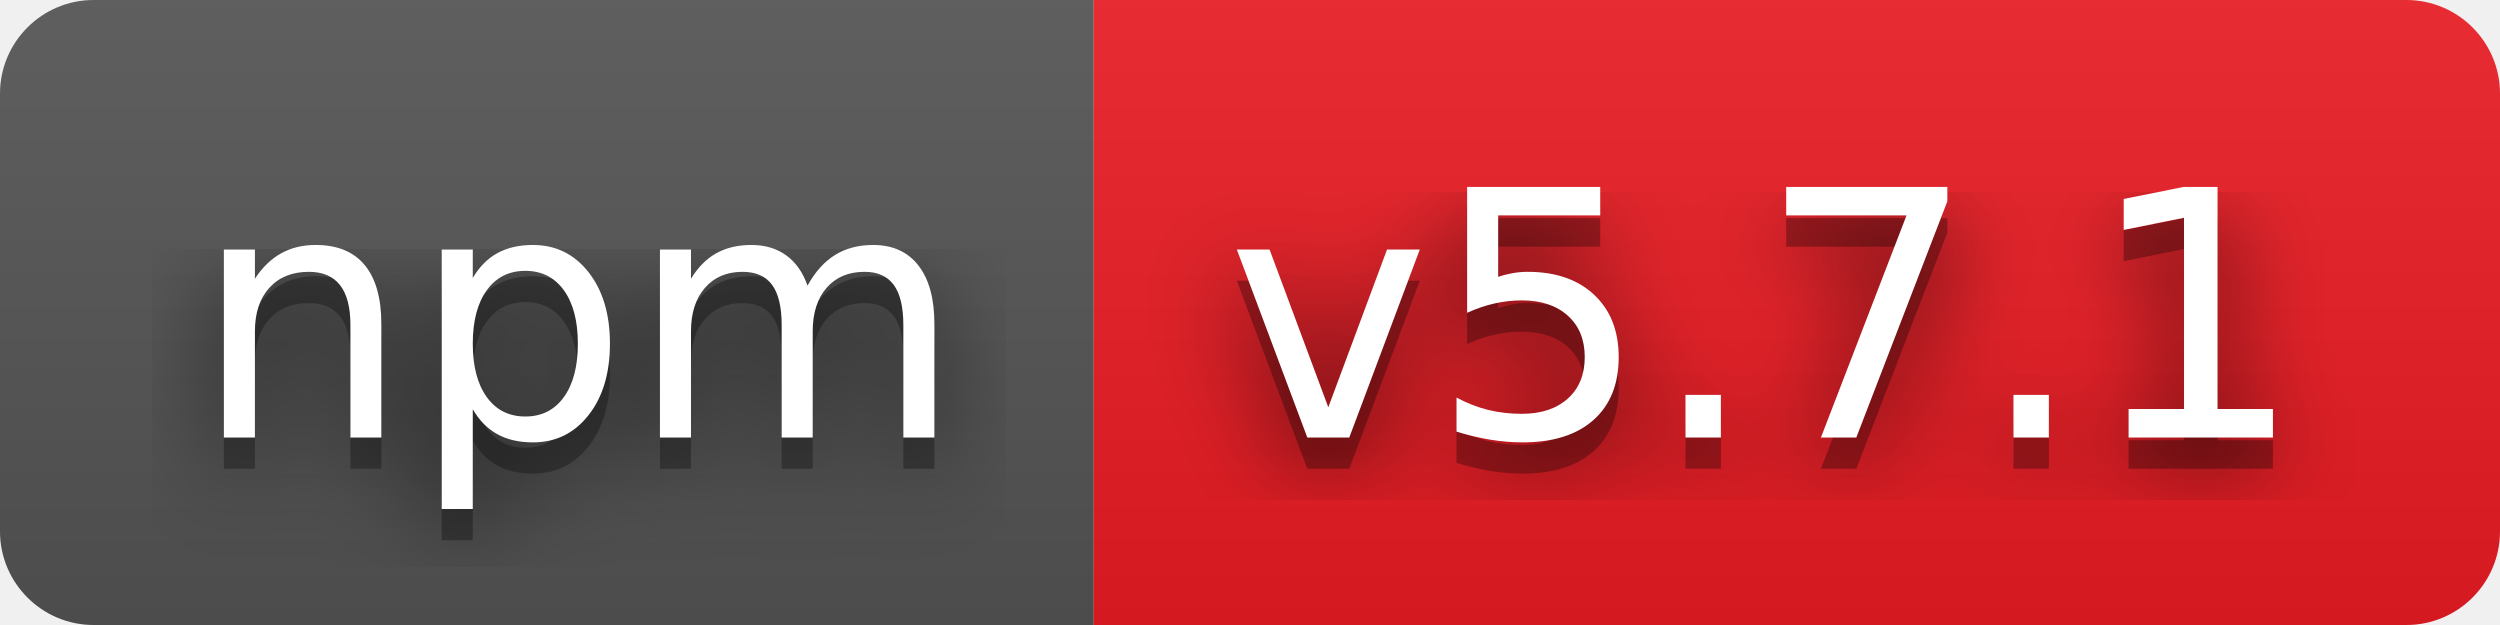
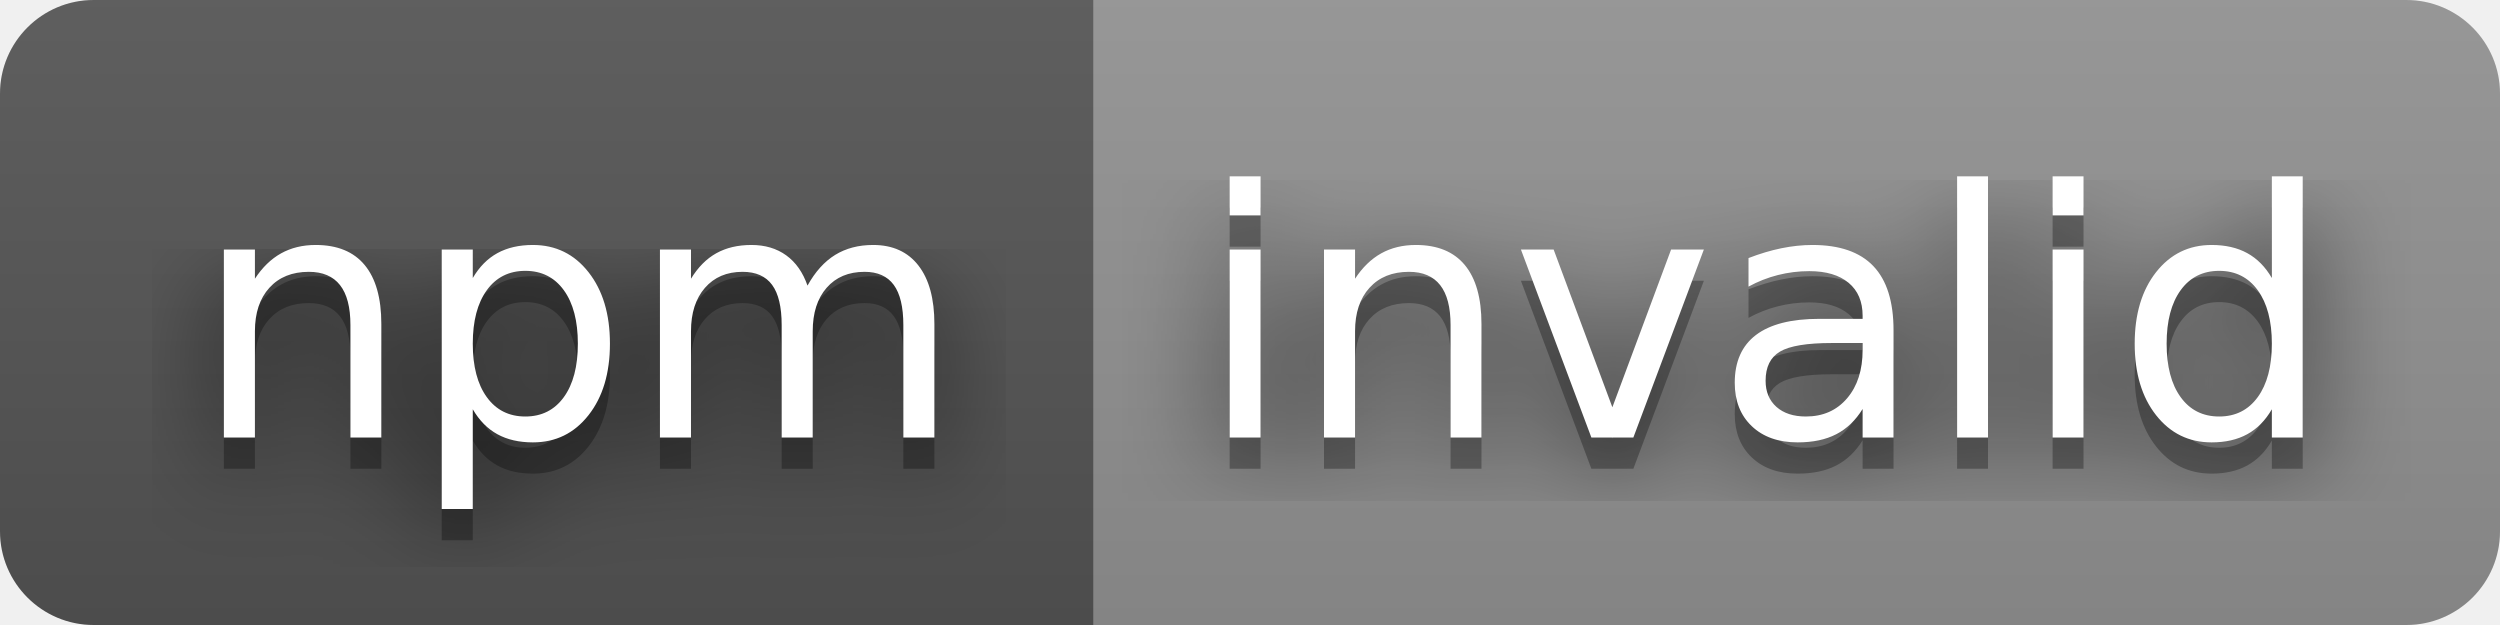
- <svg xmlns="http://www.w3.org/2000/svg" width="80" height="20" role="img" aria-label="npm: v5.7.1">
+ <svg xmlns="http://www.w3.org/2000/svg" width="80" height="20" role="img" aria-label="npm: invalid">
  <filter id="blur">
    <feGaussianBlur stdDeviation="16" />
  </filter>
  <linearGradient id="s" x2="0" y2="100%">
    <stop offset="0" stop-color="#bbb" stop-opacity=".1" />
    <stop offset="1" stop-opacity=".1" />
  </linearGradient>
  <clipPath id="r">
    <rect width="80" height="20" rx="3" />
  </clipPath>
  <g clip-path="url(#r)">
    <rect width="35" height="20" fill="#555" />
-     <rect x="35" width="45" height="20" fill="#ed1c24" />
+     <rect x="35" width="45" height="20" fill="#939393" />
    <rect width="80" height="20" fill="url(#s)" />
  </g>
  <g fill="#fff" text-anchor="middle" font-family="Verdana,Geneva,DejaVu Sans,sans-serif" text-rendering="geometricPrecision" font-size="110">
    <g transform="scale(.1)">
      <g aria-hidden="true" fill="#010101">
        <text x="185" y="150" fill-opacity=".8" filter="url(#blur)" textLength="250">npm</text>
        <text x="185" y="150" fill-opacity=".3" textLength="250">npm</text>
      </g>
      <text x="185" y="140" textLength="250">npm</text>
    </g>
    <g transform="scale(.1)">
      <g aria-hidden="true" fill="#010101">
-         <text x="565" y="150" fill-opacity=".8" filter="url(#blur)" textLength="350">v5.7.1</text>
-         <text x="565" y="150" fill-opacity=".3" textLength="350">v5.7.1</text>
+         <text x="565" y="150" fill-opacity=".8" filter="url(#blur)" textLength="350">invalid</text>
+         <text x="565" y="150" fill-opacity=".3" textLength="350">invalid</text>
      </g>
-       <text x="565" y="140" textLength="350">v5.7.1</text>
+       <text x="565" y="140" textLength="350">invalid</text>
    </g>
  </g>
</svg>
